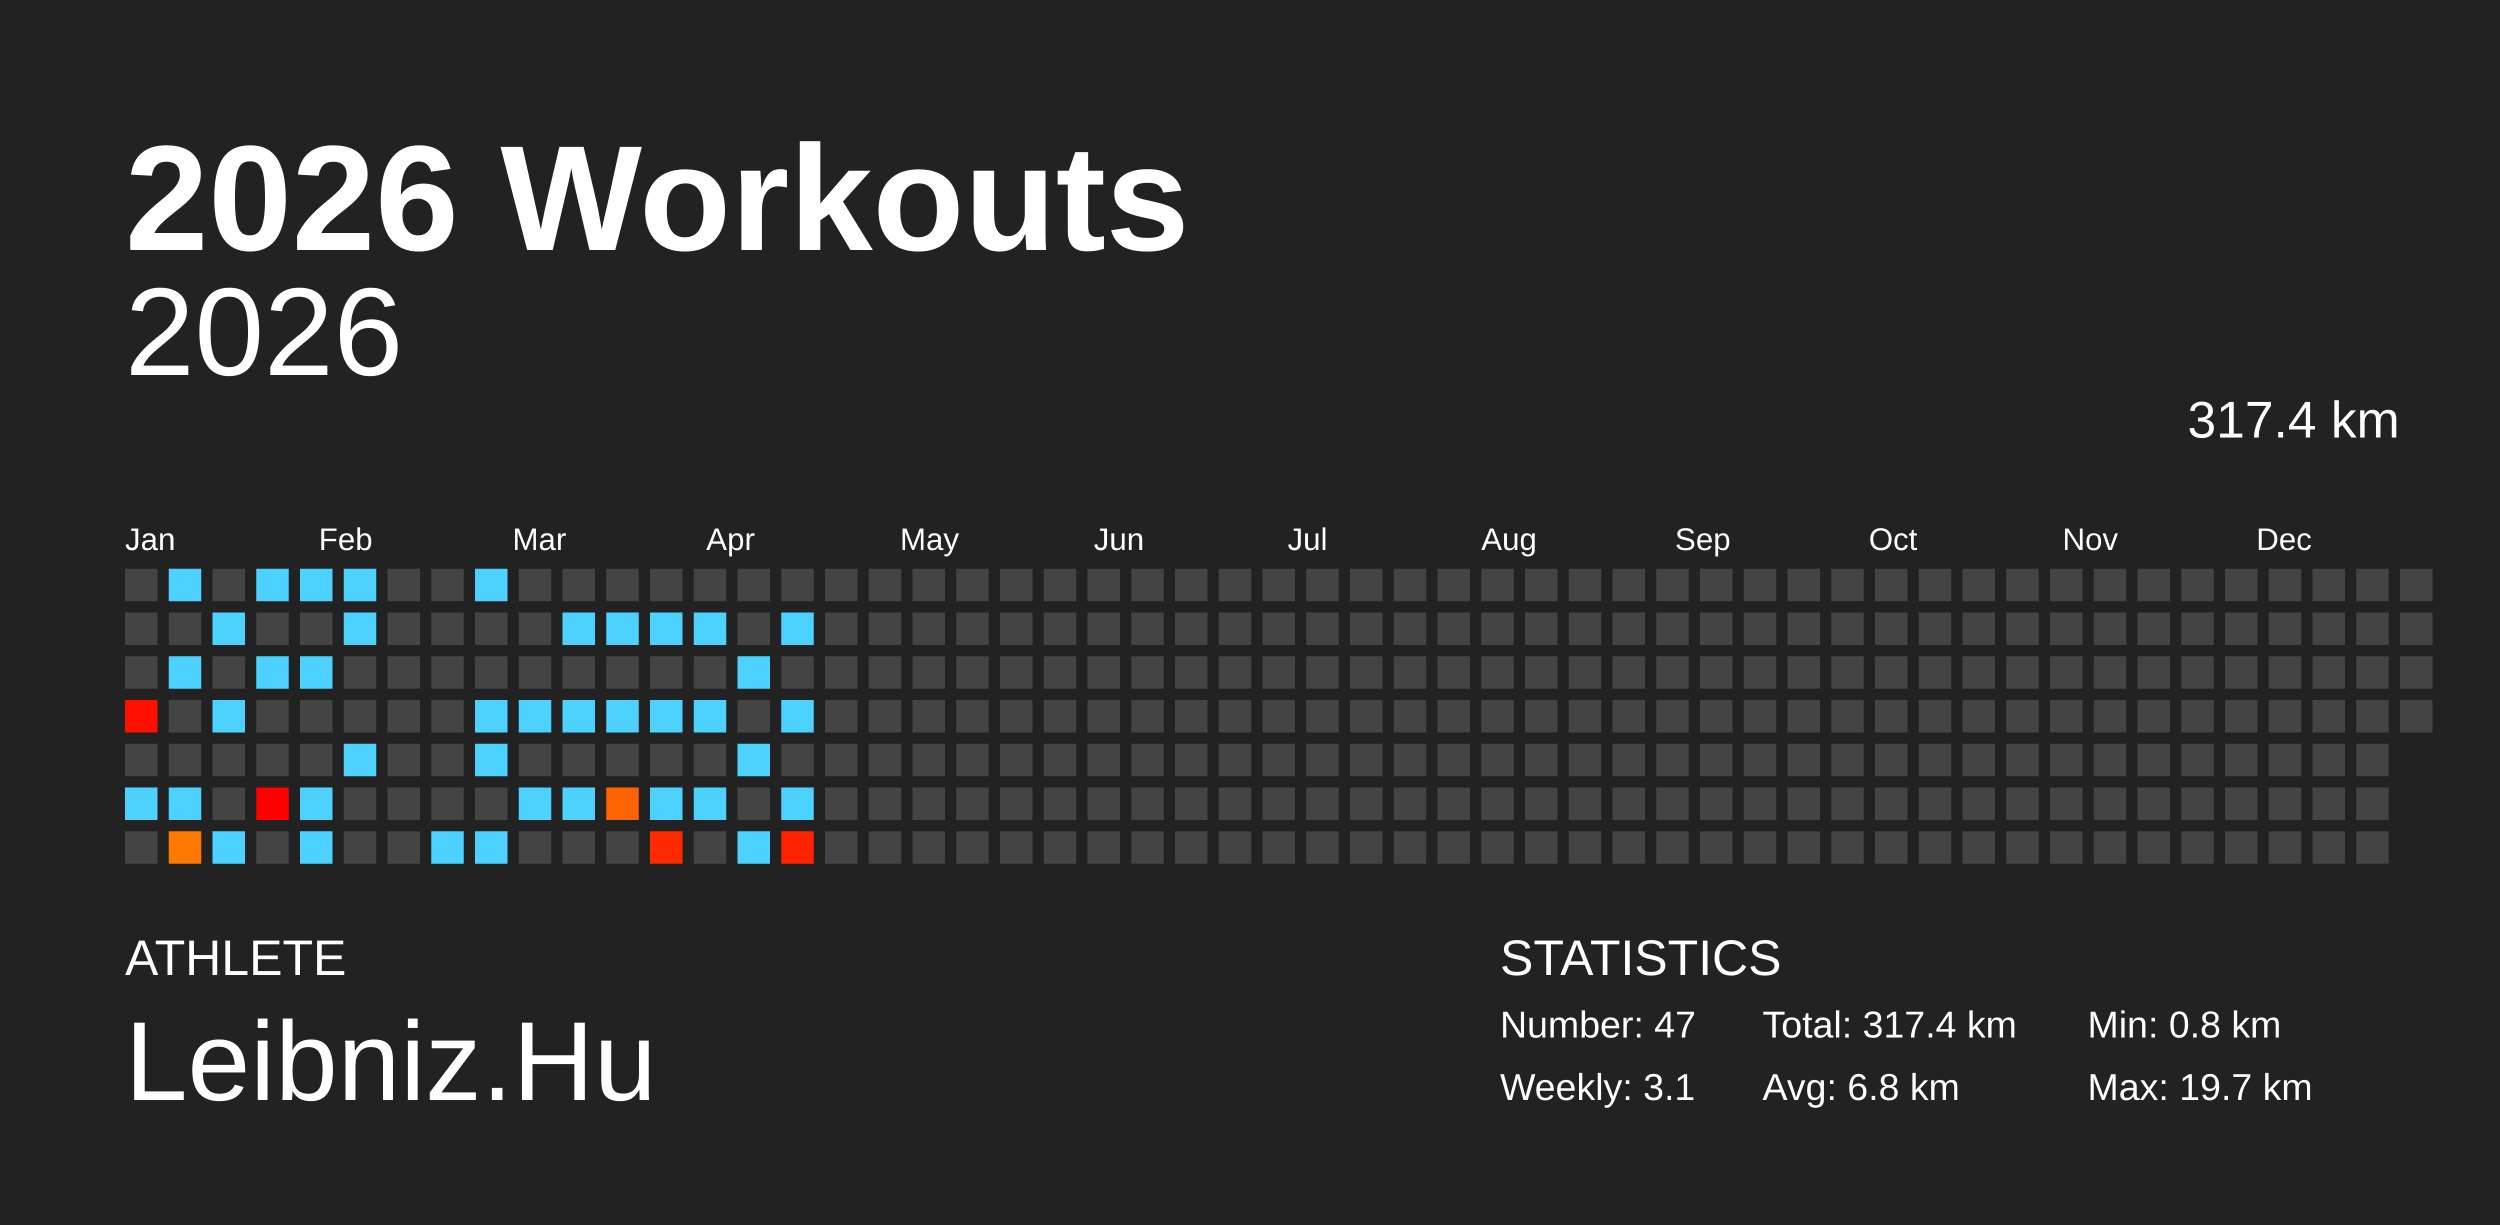
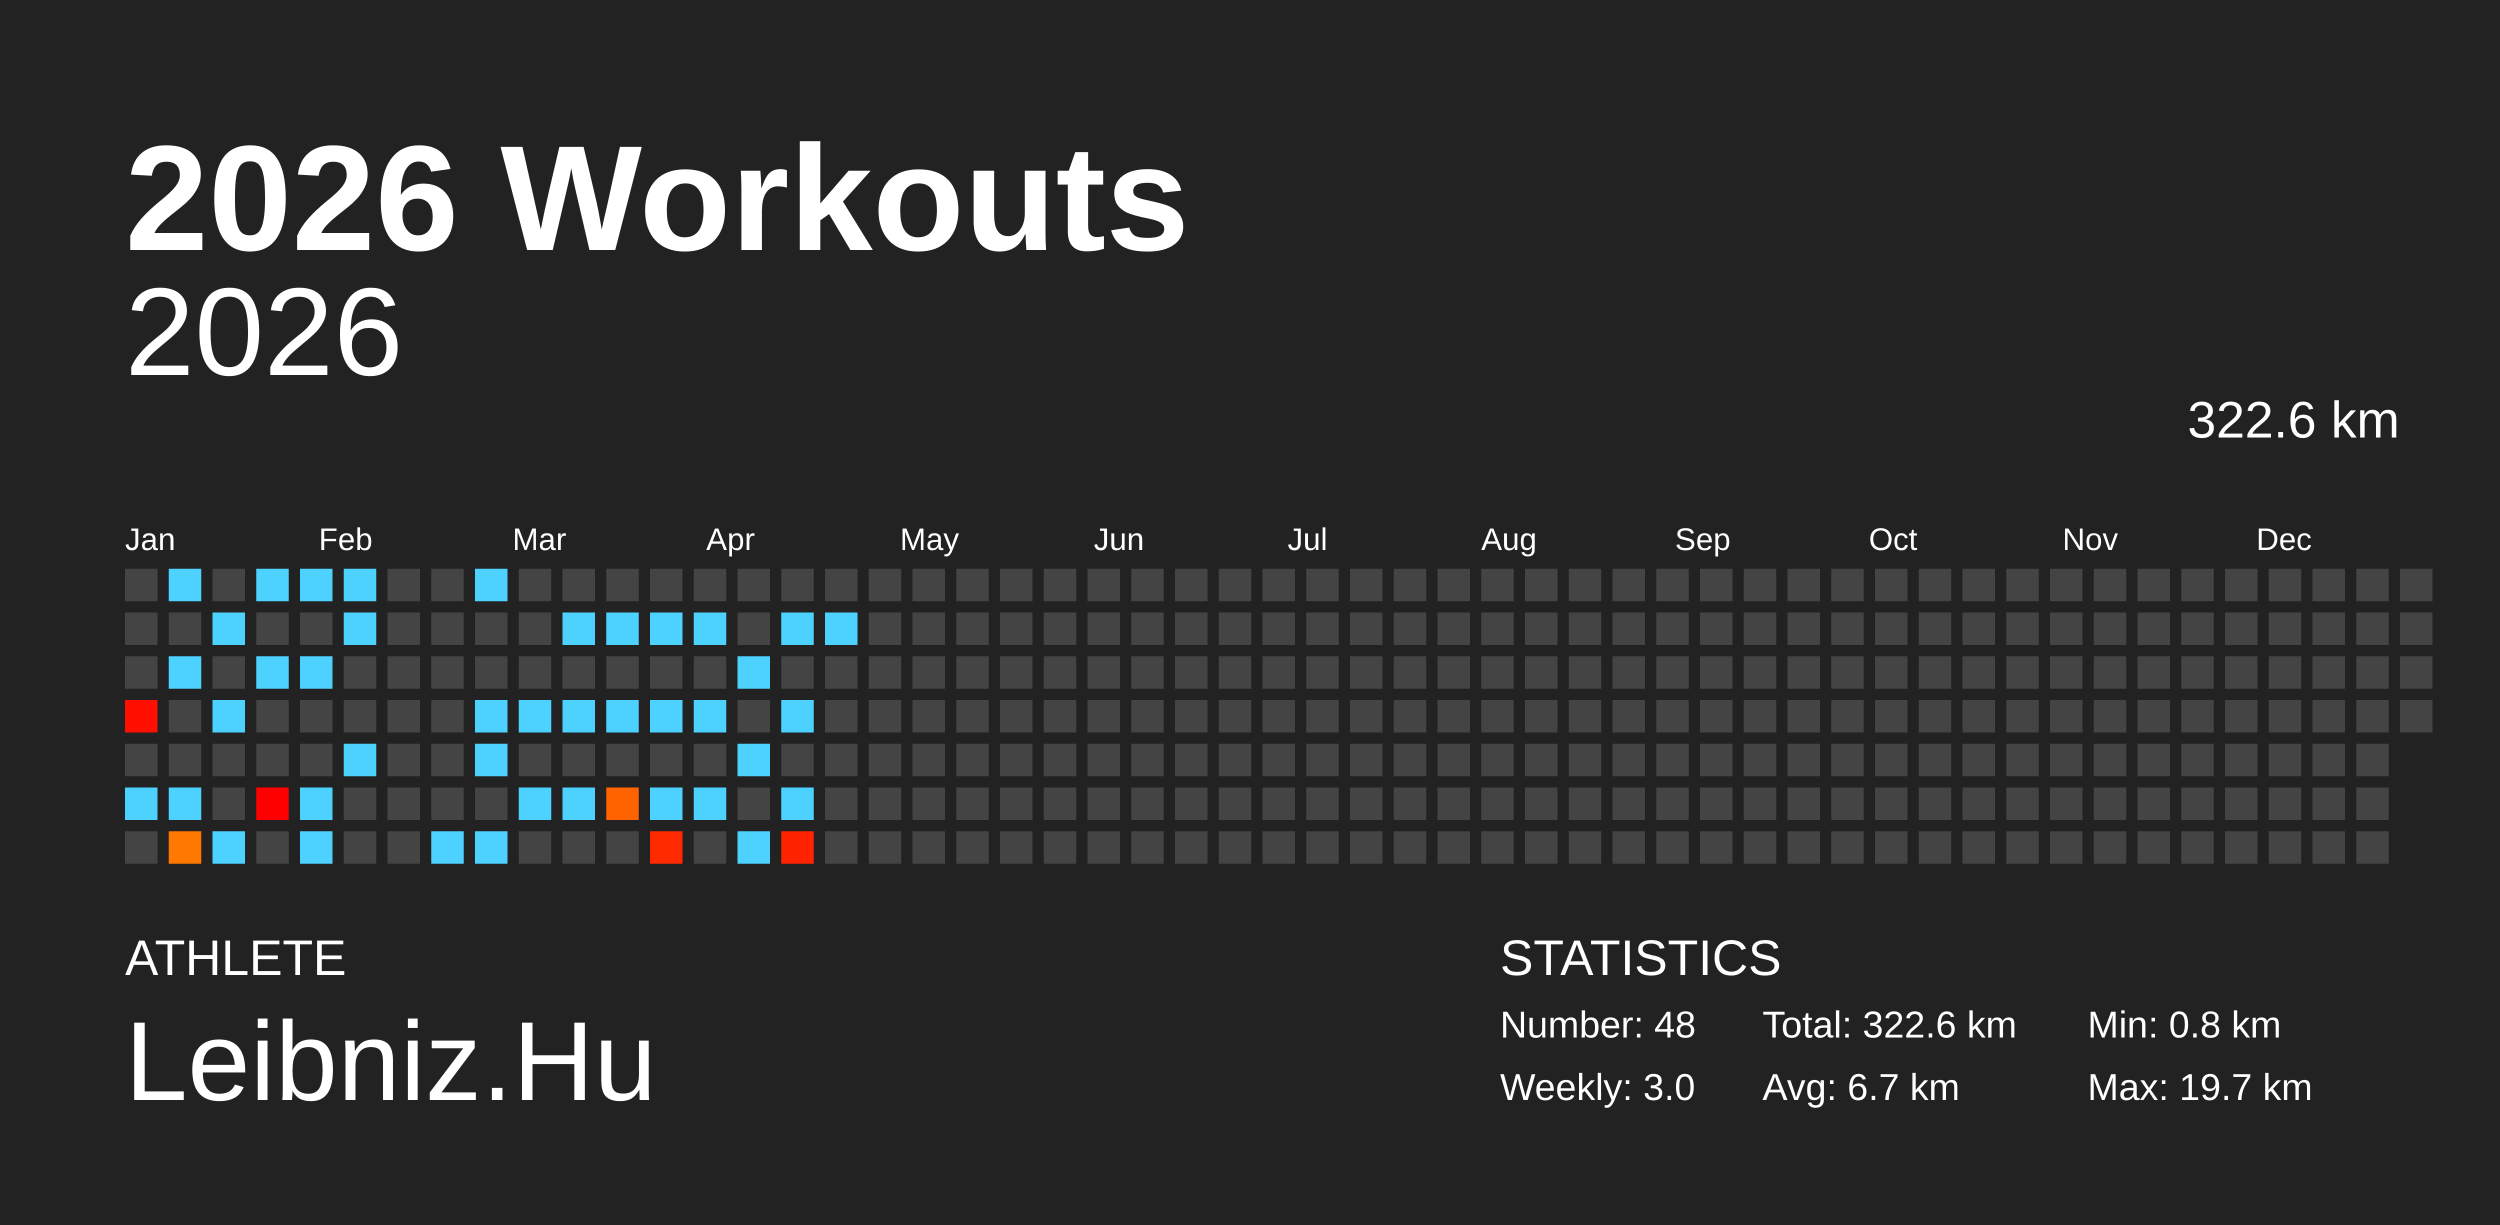
<svg xmlns="http://www.w3.org/2000/svg" baseProfile="full" height="98mm" version="1.1" viewBox="0,0,200,98" width="200mm">
  <defs />
  <rect fill="#222222" height="98" width="200" x="0" y="0" />
  <text fill="#FFFFFF" style="font-size:12px; font-family:Arial; font-weight:bold;" x="10" y="20">2026 Workouts</text>
  <text fill="#FFFFFF" style="font-size:4px; font-family:Arial" x="10" y="78">ATHLETE</text>
  <text fill="#FFFFFF" style="font-size:9px; font-family:Arial" x="10" y="88">Leibniz.Hu</text>
  <text fill="#FFFFFF" style="font-size:4px; font-family:Arial" x="120" y="78">STATISTICS</text>
-   <text fill="#FFFFFF" style="font-size:3px; font-family:Arial" x="120" y="83">Number: 47</text>
-   <text fill="#FFFFFF" style="font-size:3px; font-family:Arial" x="120" y="88">Weekly: 3.1</text>
-   <text fill="#FFFFFF" style="font-size:3px; font-family:Arial" x="141" y="83">Total: 317.4 km</text>
-   <text fill="#FFFFFF" style="font-size:3px; font-family:Arial" x="141" y="88">Avg: 6.8 km</text>
+   <text fill="#FFFFFF" style="font-size:3px; font-family:Arial" x="120" y="83">Number: 48</text>
+   <text fill="#FFFFFF" style="font-size:3px; font-family:Arial" x="120" y="88">Weekly: 3.0</text>
+   <text fill="#FFFFFF" style="font-size:3px; font-family:Arial" x="141" y="83">Total: 322.6 km</text>
+   <text fill="#FFFFFF" style="font-size:3px; font-family:Arial" x="141" y="88">Avg: 6.7 km</text>
  <text fill="#FFFFFF" style="font-size:3px; font-family:Arial" x="167" y="83">Min: 0.8 km</text>
  <text fill="#FFFFFF" style="font-size:3px; font-family:Arial" x="167" y="88">Max: 19.7 km</text>
  <text alignment-baseline="hanging" fill="#FFFFFF" style="font-size:10.0px; font-family:Arial;" x="10" y="30">2026</text>
-   <text alignment-baseline="hanging" fill="#FFFFFF" style="font-size:4.125px; font-family:Arial;" x="175" y="35">317.4 km</text>
+   <text alignment-baseline="hanging" fill="#FFFFFF" style="font-size:4.125px; font-family:Arial;" x="175" y="35">322.6 km</text>
  <text fill="#FFFFFF" style="font-size:2.5px; font-family:Arial" x="10.0" y="44">Jan</text>
  <text fill="#FFFFFF" style="font-size:2.5px; font-family:Arial" x="25.5" y="44">Feb</text>
  <text fill="#FFFFFF" style="font-size:2.5px; font-family:Arial" x="41.0" y="44">Mar</text>
  <text fill="#FFFFFF" style="font-size:2.5px; font-family:Arial" x="56.5" y="44">Apr</text>
  <text fill="#FFFFFF" style="font-size:2.5px; font-family:Arial" x="72.0" y="44">May</text>
  <text fill="#FFFFFF" style="font-size:2.5px; font-family:Arial" x="87.5" y="44">Jun</text>
  <text fill="#FFFFFF" style="font-size:2.5px; font-family:Arial" x="103.0" y="44">Jul</text>
  <text fill="#FFFFFF" style="font-size:2.5px; font-family:Arial" x="118.5" y="44">Aug</text>
  <text fill="#FFFFFF" style="font-size:2.5px; font-family:Arial" x="134.0" y="44">Sep</text>
  <text fill="#FFFFFF" style="font-size:2.5px; font-family:Arial" x="149.5" y="44">Oct</text>
  <text fill="#FFFFFF" style="font-size:2.5px; font-family:Arial" x="165.0" y="44">Nov</text>
  <text fill="#FFFFFF" style="font-size:2.5px; font-family:Arial" x="180.5" y="44">Dec</text>
  <rect fill="#444444" height="2.6" width="2.6" x="10.0" y="45.5" />
  <rect fill="#444444" height="2.6" width="2.6" x="10.0" y="49.0" />
  <rect fill="#444444" height="2.6" width="2.6" x="10.0" y="52.5" />
  <rect fill="#ff0f00" height="2.6" width="2.6" x="10.0" y="56.0" />
  <rect fill="#444444" height="2.6" width="2.6" x="10.0" y="59.5" />
  <rect fill="#4dd2ff" height="2.6" width="2.6" x="10.0" y="63.0" />
  <rect fill="#444444" height="2.6" width="2.6" x="10.0" y="66.5" />
  <rect fill="#4dd2ff" height="2.6" width="2.6" x="13.5" y="45.5" />
  <rect fill="#444444" height="2.6" width="2.6" x="13.5" y="49.0" />
  <rect fill="#4dd2ff" height="2.6" width="2.6" x="13.5" y="52.5" />
  <rect fill="#444444" height="2.6" width="2.6" x="13.5" y="56.0" />
  <rect fill="#444444" height="2.6" width="2.6" x="13.5" y="59.5" />
  <rect fill="#4dd2ff" height="2.6" width="2.6" x="13.5" y="63.0" />
  <rect fill="#ff7800" height="2.6" width="2.6" x="13.5" y="66.5" />
  <rect fill="#444444" height="2.6" width="2.6" x="17.0" y="45.5" />
  <rect fill="#4dd2ff" height="2.6" width="2.6" x="17.0" y="49.0" />
  <rect fill="#444444" height="2.6" width="2.6" x="17.0" y="52.5" />
  <rect fill="#4dd2ff" height="2.6" width="2.6" x="17.0" y="56.0" />
  <rect fill="#444444" height="2.6" width="2.6" x="17.0" y="59.5" />
  <rect fill="#444444" height="2.6" width="2.6" x="17.0" y="63.0" />
  <rect fill="#4dd2ff" height="2.6" width="2.6" x="17.0" y="66.5" />
  <rect fill="#4dd2ff" height="2.6" width="2.6" x="20.5" y="45.5" />
  <rect fill="#444444" height="2.6" width="2.6" x="20.5" y="49.0" />
  <rect fill="#4dd2ff" height="2.6" width="2.6" x="20.5" y="52.5" />
  <rect fill="#444444" height="2.6" width="2.6" x="20.5" y="56.0" />
  <rect fill="#444444" height="2.6" width="2.6" x="20.5" y="59.5" />
  <rect fill="#ff0000" height="2.6" width="2.6" x="20.5" y="63.0" />
  <rect fill="#444444" height="2.6" width="2.6" x="20.5" y="66.5" />
  <rect fill="#4dd2ff" height="2.6" width="2.6" x="24.0" y="45.5" />
  <rect fill="#444444" height="2.6" width="2.6" x="24.0" y="49.0" />
  <rect fill="#4dd2ff" height="2.6" width="2.6" x="24.0" y="52.5" />
  <rect fill="#444444" height="2.6" width="2.6" x="24.0" y="56.0" />
  <rect fill="#444444" height="2.6" width="2.6" x="24.0" y="59.5" />
  <rect fill="#4dd2ff" height="2.6" width="2.6" x="24.0" y="63.0" />
  <rect fill="#4dd2ff" height="2.6" width="2.6" x="24.0" y="66.5" />
  <rect fill="#4dd2ff" height="2.6" width="2.6" x="27.5" y="45.5" />
  <rect fill="#4dd2ff" height="2.6" width="2.6" x="27.5" y="49.0" />
  <rect fill="#444444" height="2.6" width="2.6" x="27.5" y="52.5" />
  <rect fill="#444444" height="2.6" width="2.6" x="27.5" y="56.0" />
  <rect fill="#4dd2ff" height="2.6" width="2.6" x="27.5" y="59.5" />
  <rect fill="#444444" height="2.6" width="2.6" x="27.5" y="63.0" />
  <rect fill="#444444" height="2.6" width="2.6" x="27.5" y="66.5" />
  <rect fill="#444444" height="2.6" width="2.6" x="31.0" y="45.5" />
  <rect fill="#444444" height="2.6" width="2.6" x="31.0" y="49.0" />
  <rect fill="#444444" height="2.6" width="2.6" x="31.0" y="52.5" />
  <rect fill="#444444" height="2.6" width="2.6" x="31.0" y="56.0" />
  <rect fill="#444444" height="2.6" width="2.6" x="31.0" y="59.5" />
  <rect fill="#444444" height="2.6" width="2.6" x="31.0" y="63.0" />
  <rect fill="#444444" height="2.6" width="2.6" x="31.0" y="66.5" />
  <rect fill="#444444" height="2.6" width="2.6" x="34.5" y="45.5" />
  <rect fill="#444444" height="2.6" width="2.6" x="34.5" y="49.0" />
  <rect fill="#444444" height="2.6" width="2.6" x="34.5" y="52.5" />
  <rect fill="#444444" height="2.6" width="2.6" x="34.5" y="56.0" />
  <rect fill="#444444" height="2.6" width="2.6" x="34.5" y="59.5" />
  <rect fill="#444444" height="2.6" width="2.6" x="34.5" y="63.0" />
  <rect fill="#4dd2ff" height="2.6" width="2.6" x="34.5" y="66.5" />
  <rect fill="#4dd2ff" height="2.6" width="2.6" x="38.0" y="45.5" />
  <rect fill="#444444" height="2.6" width="2.6" x="38.0" y="49.0" />
  <rect fill="#444444" height="2.6" width="2.6" x="38.0" y="52.5" />
  <rect fill="#4dd2ff" height="2.6" width="2.6" x="38.0" y="56.0" />
  <rect fill="#4dd2ff" height="2.6" width="2.6" x="38.0" y="59.5" />
  <rect fill="#444444" height="2.6" width="2.6" x="38.0" y="63.0" />
  <rect fill="#4dd2ff" height="2.6" width="2.6" x="38.0" y="66.5" />
  <rect fill="#444444" height="2.6" width="2.6" x="41.5" y="45.5" />
  <rect fill="#444444" height="2.6" width="2.6" x="41.5" y="49.0" />
  <rect fill="#444444" height="2.6" width="2.6" x="41.5" y="52.5" />
  <rect fill="#4dd2ff" height="2.6" width="2.6" x="41.5" y="56.0" />
  <rect fill="#444444" height="2.6" width="2.6" x="41.5" y="59.5" />
  <rect fill="#4dd2ff" height="2.6" width="2.6" x="41.5" y="63.0" />
  <rect fill="#444444" height="2.6" width="2.6" x="41.5" y="66.5" />
  <rect fill="#444444" height="2.6" width="2.6" x="45.0" y="45.5" />
  <rect fill="#4dd2ff" height="2.6" width="2.6" x="45.0" y="49.0" />
  <rect fill="#444444" height="2.6" width="2.6" x="45.0" y="52.5" />
  <rect fill="#4dd2ff" height="2.6" width="2.6" x="45.0" y="56.0" />
  <rect fill="#444444" height="2.6" width="2.6" x="45.0" y="59.5" />
  <rect fill="#4dd2ff" height="2.6" width="2.6" x="45.0" y="63.0" />
  <rect fill="#444444" height="2.6" width="2.6" x="45.0" y="66.5" />
  <rect fill="#444444" height="2.6" width="2.6" x="48.5" y="45.5" />
  <rect fill="#4dd2ff" height="2.6" width="2.6" x="48.5" y="49.0" />
  <rect fill="#444444" height="2.6" width="2.6" x="48.5" y="52.5" />
  <rect fill="#4dd2ff" height="2.6" width="2.6" x="48.5" y="56.0" />
  <rect fill="#444444" height="2.6" width="2.6" x="48.5" y="59.5" />
  <rect fill="#ff6300" height="2.6" width="2.6" x="48.5" y="63.0" />
  <rect fill="#444444" height="2.6" width="2.6" x="48.5" y="66.5" />
  <rect fill="#444444" height="2.6" width="2.6" x="52.0" y="45.5" />
  <rect fill="#4dd2ff" height="2.6" width="2.6" x="52.0" y="49.0" />
  <rect fill="#444444" height="2.6" width="2.6" x="52.0" y="52.5" />
  <rect fill="#4dd2ff" height="2.6" width="2.6" x="52.0" y="56.0" />
  <rect fill="#444444" height="2.6" width="2.6" x="52.0" y="59.5" />
  <rect fill="#4dd2ff" height="2.6" width="2.6" x="52.0" y="63.0" />
  <rect fill="#ff2a00" height="2.6" width="2.6" x="52.0" y="66.5" />
  <rect fill="#444444" height="2.6" width="2.6" x="55.5" y="45.5" />
  <rect fill="#4dd2ff" height="2.6" width="2.6" x="55.5" y="49.0" />
  <rect fill="#444444" height="2.6" width="2.6" x="55.5" y="52.5" />
  <rect fill="#4dd2ff" height="2.6" width="2.6" x="55.5" y="56.0" />
  <rect fill="#444444" height="2.6" width="2.6" x="55.5" y="59.5" />
  <rect fill="#4dd2ff" height="2.6" width="2.6" x="55.5" y="63.0" />
  <rect fill="#444444" height="2.6" width="2.6" x="55.5" y="66.5" />
  <rect fill="#444444" height="2.6" width="2.6" x="59.0" y="45.5" />
  <rect fill="#444444" height="2.6" width="2.6" x="59.0" y="49.0" />
  <rect fill="#4dd2ff" height="2.6" width="2.6" x="59.0" y="52.5" />
  <rect fill="#444444" height="2.6" width="2.6" x="59.0" y="56.0" />
  <rect fill="#4dd2ff" height="2.6" width="2.6" x="59.0" y="59.5" />
  <rect fill="#444444" height="2.6" width="2.6" x="59.0" y="63.0" />
  <rect fill="#4dd2ff" height="2.6" width="2.6" x="59.0" y="66.5" />
  <rect fill="#444444" height="2.6" width="2.6" x="62.5" y="45.5" />
  <rect fill="#4dd2ff" height="2.6" width="2.6" x="62.5" y="49.0" />
  <rect fill="#444444" height="2.6" width="2.6" x="62.5" y="52.5" />
  <rect fill="#4dd2ff" height="2.6" width="2.6" x="62.5" y="56.0" />
  <rect fill="#444444" height="2.6" width="2.6" x="62.5" y="59.5" />
  <rect fill="#4dd2ff" height="2.6" width="2.6" x="62.5" y="63.0" />
  <rect fill="#ff2300" height="2.6" width="2.6" x="62.5" y="66.5" />
  <rect fill="#444444" height="2.6" width="2.6" x="66.0" y="45.5" />
-   <rect fill="#444444" height="2.6" width="2.6" x="66.0" y="49.0" />
+   <rect fill="#4dd2ff" height="2.6" width="2.6" x="66.0" y="49.0" />
  <rect fill="#444444" height="2.6" width="2.6" x="66.0" y="52.5" />
  <rect fill="#444444" height="2.6" width="2.6" x="66.0" y="56.0" />
  <rect fill="#444444" height="2.6" width="2.6" x="66.0" y="59.5" />
  <rect fill="#444444" height="2.6" width="2.6" x="66.0" y="63.0" />
  <rect fill="#444444" height="2.6" width="2.6" x="66.0" y="66.5" />
  <rect fill="#444444" height="2.6" width="2.6" x="69.5" y="45.5" />
  <rect fill="#444444" height="2.6" width="2.6" x="69.5" y="49.0" />
  <rect fill="#444444" height="2.6" width="2.6" x="69.5" y="52.5" />
  <rect fill="#444444" height="2.6" width="2.6" x="69.5" y="56.0" />
  <rect fill="#444444" height="2.6" width="2.6" x="69.5" y="59.5" />
  <rect fill="#444444" height="2.6" width="2.6" x="69.5" y="63.0" />
  <rect fill="#444444" height="2.6" width="2.6" x="69.5" y="66.5" />
  <rect fill="#444444" height="2.6" width="2.6" x="73.0" y="45.5" />
  <rect fill="#444444" height="2.6" width="2.6" x="73.0" y="49.0" />
  <rect fill="#444444" height="2.6" width="2.6" x="73.0" y="52.5" />
  <rect fill="#444444" height="2.6" width="2.6" x="73.0" y="56.0" />
  <rect fill="#444444" height="2.6" width="2.6" x="73.0" y="59.5" />
  <rect fill="#444444" height="2.6" width="2.6" x="73.0" y="63.0" />
  <rect fill="#444444" height="2.6" width="2.6" x="73.0" y="66.5" />
  <rect fill="#444444" height="2.6" width="2.6" x="76.5" y="45.5" />
  <rect fill="#444444" height="2.6" width="2.6" x="76.5" y="49.0" />
  <rect fill="#444444" height="2.6" width="2.6" x="76.5" y="52.5" />
  <rect fill="#444444" height="2.6" width="2.6" x="76.5" y="56.0" />
  <rect fill="#444444" height="2.6" width="2.6" x="76.5" y="59.5" />
  <rect fill="#444444" height="2.6" width="2.6" x="76.5" y="63.0" />
  <rect fill="#444444" height="2.6" width="2.6" x="76.5" y="66.5" />
  <rect fill="#444444" height="2.6" width="2.6" x="80.0" y="45.5" />
  <rect fill="#444444" height="2.6" width="2.6" x="80.0" y="49.0" />
  <rect fill="#444444" height="2.6" width="2.6" x="80.0" y="52.5" />
  <rect fill="#444444" height="2.6" width="2.6" x="80.0" y="56.0" />
  <rect fill="#444444" height="2.6" width="2.6" x="80.0" y="59.5" />
  <rect fill="#444444" height="2.6" width="2.6" x="80.0" y="63.0" />
  <rect fill="#444444" height="2.6" width="2.6" x="80.0" y="66.5" />
  <rect fill="#444444" height="2.6" width="2.6" x="83.5" y="45.5" />
  <rect fill="#444444" height="2.6" width="2.6" x="83.5" y="49.0" />
  <rect fill="#444444" height="2.6" width="2.6" x="83.5" y="52.5" />
  <rect fill="#444444" height="2.6" width="2.6" x="83.5" y="56.0" />
  <rect fill="#444444" height="2.6" width="2.6" x="83.5" y="59.5" />
  <rect fill="#444444" height="2.6" width="2.6" x="83.5" y="63.0" />
  <rect fill="#444444" height="2.6" width="2.6" x="83.5" y="66.5" />
  <rect fill="#444444" height="2.6" width="2.6" x="87.0" y="45.5" />
  <rect fill="#444444" height="2.6" width="2.6" x="87.0" y="49.0" />
  <rect fill="#444444" height="2.6" width="2.6" x="87.0" y="52.5" />
  <rect fill="#444444" height="2.6" width="2.6" x="87.0" y="56.0" />
  <rect fill="#444444" height="2.6" width="2.6" x="87.0" y="59.5" />
  <rect fill="#444444" height="2.6" width="2.6" x="87.0" y="63.0" />
  <rect fill="#444444" height="2.6" width="2.6" x="87.0" y="66.5" />
  <rect fill="#444444" height="2.6" width="2.6" x="90.5" y="45.5" />
  <rect fill="#444444" height="2.6" width="2.6" x="90.5" y="49.0" />
  <rect fill="#444444" height="2.6" width="2.6" x="90.5" y="52.5" />
  <rect fill="#444444" height="2.6" width="2.6" x="90.5" y="56.0" />
  <rect fill="#444444" height="2.6" width="2.6" x="90.5" y="59.5" />
  <rect fill="#444444" height="2.6" width="2.6" x="90.5" y="63.0" />
  <rect fill="#444444" height="2.6" width="2.6" x="90.5" y="66.5" />
  <rect fill="#444444" height="2.6" width="2.6" x="94.0" y="45.5" />
  <rect fill="#444444" height="2.6" width="2.6" x="94.0" y="49.0" />
  <rect fill="#444444" height="2.6" width="2.6" x="94.0" y="52.5" />
  <rect fill="#444444" height="2.6" width="2.6" x="94.0" y="56.0" />
  <rect fill="#444444" height="2.6" width="2.6" x="94.0" y="59.5" />
  <rect fill="#444444" height="2.6" width="2.6" x="94.0" y="63.0" />
  <rect fill="#444444" height="2.6" width="2.6" x="94.0" y="66.5" />
  <rect fill="#444444" height="2.6" width="2.6" x="97.5" y="45.5" />
  <rect fill="#444444" height="2.6" width="2.6" x="97.5" y="49.0" />
  <rect fill="#444444" height="2.6" width="2.6" x="97.5" y="52.5" />
  <rect fill="#444444" height="2.6" width="2.6" x="97.5" y="56.0" />
  <rect fill="#444444" height="2.6" width="2.6" x="97.5" y="59.5" />
  <rect fill="#444444" height="2.6" width="2.6" x="97.5" y="63.0" />
  <rect fill="#444444" height="2.6" width="2.6" x="97.5" y="66.5" />
  <rect fill="#444444" height="2.6" width="2.6" x="101.0" y="45.5" />
  <rect fill="#444444" height="2.6" width="2.6" x="101.0" y="49.0" />
  <rect fill="#444444" height="2.6" width="2.6" x="101.0" y="52.5" />
  <rect fill="#444444" height="2.6" width="2.6" x="101.0" y="56.0" />
  <rect fill="#444444" height="2.6" width="2.6" x="101.0" y="59.5" />
  <rect fill="#444444" height="2.6" width="2.6" x="101.0" y="63.0" />
  <rect fill="#444444" height="2.6" width="2.6" x="101.0" y="66.5" />
  <rect fill="#444444" height="2.6" width="2.6" x="104.5" y="45.5" />
  <rect fill="#444444" height="2.6" width="2.6" x="104.5" y="49.0" />
  <rect fill="#444444" height="2.6" width="2.6" x="104.5" y="52.5" />
  <rect fill="#444444" height="2.6" width="2.6" x="104.5" y="56.0" />
  <rect fill="#444444" height="2.6" width="2.6" x="104.5" y="59.5" />
  <rect fill="#444444" height="2.6" width="2.6" x="104.5" y="63.0" />
  <rect fill="#444444" height="2.6" width="2.6" x="104.5" y="66.5" />
  <rect fill="#444444" height="2.6" width="2.6" x="108.0" y="45.5" />
  <rect fill="#444444" height="2.6" width="2.6" x="108.0" y="49.0" />
  <rect fill="#444444" height="2.6" width="2.6" x="108.0" y="52.5" />
  <rect fill="#444444" height="2.6" width="2.6" x="108.0" y="56.0" />
  <rect fill="#444444" height="2.6" width="2.6" x="108.0" y="59.5" />
  <rect fill="#444444" height="2.6" width="2.6" x="108.0" y="63.0" />
  <rect fill="#444444" height="2.6" width="2.6" x="108.0" y="66.5" />
  <rect fill="#444444" height="2.6" width="2.6" x="111.5" y="45.5" />
  <rect fill="#444444" height="2.6" width="2.6" x="111.5" y="49.0" />
  <rect fill="#444444" height="2.6" width="2.6" x="111.5" y="52.5" />
  <rect fill="#444444" height="2.6" width="2.6" x="111.5" y="56.0" />
  <rect fill="#444444" height="2.6" width="2.6" x="111.5" y="59.5" />
  <rect fill="#444444" height="2.6" width="2.6" x="111.5" y="63.0" />
  <rect fill="#444444" height="2.6" width="2.6" x="111.5" y="66.5" />
  <rect fill="#444444" height="2.6" width="2.6" x="115.0" y="45.5" />
  <rect fill="#444444" height="2.6" width="2.6" x="115.0" y="49.0" />
  <rect fill="#444444" height="2.6" width="2.6" x="115.0" y="52.5" />
  <rect fill="#444444" height="2.6" width="2.6" x="115.0" y="56.0" />
  <rect fill="#444444" height="2.6" width="2.6" x="115.0" y="59.5" />
  <rect fill="#444444" height="2.6" width="2.6" x="115.0" y="63.0" />
  <rect fill="#444444" height="2.6" width="2.6" x="115.0" y="66.5" />
  <rect fill="#444444" height="2.6" width="2.6" x="118.5" y="45.5" />
  <rect fill="#444444" height="2.6" width="2.6" x="118.5" y="49.0" />
  <rect fill="#444444" height="2.6" width="2.6" x="118.5" y="52.5" />
  <rect fill="#444444" height="2.6" width="2.6" x="118.5" y="56.0" />
  <rect fill="#444444" height="2.6" width="2.6" x="118.5" y="59.5" />
  <rect fill="#444444" height="2.6" width="2.6" x="118.5" y="63.0" />
  <rect fill="#444444" height="2.6" width="2.6" x="118.5" y="66.5" />
  <rect fill="#444444" height="2.6" width="2.6" x="122.0" y="45.5" />
  <rect fill="#444444" height="2.6" width="2.6" x="122.0" y="49.0" />
  <rect fill="#444444" height="2.6" width="2.6" x="122.0" y="52.5" />
  <rect fill="#444444" height="2.6" width="2.6" x="122.0" y="56.0" />
  <rect fill="#444444" height="2.6" width="2.6" x="122.0" y="59.5" />
  <rect fill="#444444" height="2.6" width="2.6" x="122.0" y="63.0" />
  <rect fill="#444444" height="2.6" width="2.6" x="122.0" y="66.5" />
  <rect fill="#444444" height="2.6" width="2.6" x="125.5" y="45.5" />
  <rect fill="#444444" height="2.6" width="2.6" x="125.5" y="49.0" />
  <rect fill="#444444" height="2.6" width="2.6" x="125.5" y="52.5" />
  <rect fill="#444444" height="2.6" width="2.6" x="125.5" y="56.0" />
  <rect fill="#444444" height="2.6" width="2.6" x="125.5" y="59.5" />
  <rect fill="#444444" height="2.6" width="2.6" x="125.5" y="63.0" />
  <rect fill="#444444" height="2.6" width="2.6" x="125.5" y="66.5" />
  <rect fill="#444444" height="2.6" width="2.6" x="129.0" y="45.5" />
  <rect fill="#444444" height="2.6" width="2.6" x="129.0" y="49.0" />
  <rect fill="#444444" height="2.6" width="2.6" x="129.0" y="52.5" />
  <rect fill="#444444" height="2.6" width="2.6" x="129.0" y="56.0" />
  <rect fill="#444444" height="2.6" width="2.6" x="129.0" y="59.5" />
  <rect fill="#444444" height="2.6" width="2.6" x="129.0" y="63.0" />
  <rect fill="#444444" height="2.6" width="2.6" x="129.0" y="66.5" />
  <rect fill="#444444" height="2.6" width="2.6" x="132.5" y="45.5" />
  <rect fill="#444444" height="2.6" width="2.6" x="132.5" y="49.0" />
  <rect fill="#444444" height="2.6" width="2.6" x="132.5" y="52.5" />
  <rect fill="#444444" height="2.6" width="2.6" x="132.5" y="56.0" />
  <rect fill="#444444" height="2.6" width="2.6" x="132.5" y="59.5" />
  <rect fill="#444444" height="2.6" width="2.6" x="132.5" y="63.0" />
  <rect fill="#444444" height="2.6" width="2.6" x="132.5" y="66.5" />
  <rect fill="#444444" height="2.6" width="2.6" x="136.0" y="45.5" />
  <rect fill="#444444" height="2.6" width="2.6" x="136.0" y="49.0" />
  <rect fill="#444444" height="2.6" width="2.6" x="136.0" y="52.5" />
  <rect fill="#444444" height="2.6" width="2.6" x="136.0" y="56.0" />
  <rect fill="#444444" height="2.6" width="2.6" x="136.0" y="59.5" />
  <rect fill="#444444" height="2.6" width="2.6" x="136.0" y="63.0" />
  <rect fill="#444444" height="2.6" width="2.6" x="136.0" y="66.5" />
  <rect fill="#444444" height="2.6" width="2.6" x="139.5" y="45.5" />
  <rect fill="#444444" height="2.6" width="2.6" x="139.5" y="49.0" />
  <rect fill="#444444" height="2.6" width="2.6" x="139.5" y="52.5" />
  <rect fill="#444444" height="2.6" width="2.6" x="139.5" y="56.0" />
  <rect fill="#444444" height="2.6" width="2.6" x="139.5" y="59.5" />
  <rect fill="#444444" height="2.6" width="2.6" x="139.5" y="63.0" />
  <rect fill="#444444" height="2.6" width="2.6" x="139.5" y="66.5" />
  <rect fill="#444444" height="2.6" width="2.6" x="143.0" y="45.5" />
  <rect fill="#444444" height="2.6" width="2.6" x="143.0" y="49.0" />
  <rect fill="#444444" height="2.6" width="2.6" x="143.0" y="52.5" />
  <rect fill="#444444" height="2.6" width="2.6" x="143.0" y="56.0" />
  <rect fill="#444444" height="2.6" width="2.6" x="143.0" y="59.5" />
  <rect fill="#444444" height="2.6" width="2.6" x="143.0" y="63.0" />
  <rect fill="#444444" height="2.6" width="2.6" x="143.0" y="66.5" />
  <rect fill="#444444" height="2.6" width="2.6" x="146.5" y="45.5" />
  <rect fill="#444444" height="2.6" width="2.6" x="146.5" y="49.0" />
  <rect fill="#444444" height="2.6" width="2.6" x="146.5" y="52.5" />
  <rect fill="#444444" height="2.6" width="2.6" x="146.5" y="56.0" />
  <rect fill="#444444" height="2.6" width="2.6" x="146.5" y="59.5" />
  <rect fill="#444444" height="2.6" width="2.6" x="146.5" y="63.0" />
  <rect fill="#444444" height="2.6" width="2.6" x="146.5" y="66.5" />
  <rect fill="#444444" height="2.6" width="2.6" x="150.0" y="45.5" />
  <rect fill="#444444" height="2.6" width="2.6" x="150.0" y="49.0" />
  <rect fill="#444444" height="2.6" width="2.6" x="150.0" y="52.5" />
  <rect fill="#444444" height="2.6" width="2.6" x="150.0" y="56.0" />
  <rect fill="#444444" height="2.6" width="2.6" x="150.0" y="59.5" />
  <rect fill="#444444" height="2.6" width="2.6" x="150.0" y="63.0" />
  <rect fill="#444444" height="2.6" width="2.6" x="150.0" y="66.5" />
  <rect fill="#444444" height="2.6" width="2.6" x="153.5" y="45.5" />
  <rect fill="#444444" height="2.6" width="2.6" x="153.5" y="49.0" />
  <rect fill="#444444" height="2.6" width="2.6" x="153.5" y="52.5" />
  <rect fill="#444444" height="2.6" width="2.6" x="153.5" y="56.0" />
  <rect fill="#444444" height="2.6" width="2.6" x="153.5" y="59.5" />
  <rect fill="#444444" height="2.6" width="2.6" x="153.5" y="63.0" />
  <rect fill="#444444" height="2.6" width="2.6" x="153.5" y="66.5" />
  <rect fill="#444444" height="2.6" width="2.6" x="157.0" y="45.5" />
  <rect fill="#444444" height="2.6" width="2.6" x="157.0" y="49.0" />
  <rect fill="#444444" height="2.6" width="2.6" x="157.0" y="52.5" />
  <rect fill="#444444" height="2.6" width="2.6" x="157.0" y="56.0" />
  <rect fill="#444444" height="2.6" width="2.6" x="157.0" y="59.5" />
  <rect fill="#444444" height="2.6" width="2.6" x="157.0" y="63.0" />
  <rect fill="#444444" height="2.6" width="2.6" x="157.0" y="66.5" />
  <rect fill="#444444" height="2.6" width="2.6" x="160.5" y="45.5" />
  <rect fill="#444444" height="2.6" width="2.6" x="160.5" y="49.0" />
  <rect fill="#444444" height="2.6" width="2.6" x="160.5" y="52.5" />
  <rect fill="#444444" height="2.6" width="2.6" x="160.5" y="56.0" />
  <rect fill="#444444" height="2.6" width="2.6" x="160.5" y="59.5" />
  <rect fill="#444444" height="2.6" width="2.6" x="160.5" y="63.0" />
  <rect fill="#444444" height="2.6" width="2.6" x="160.5" y="66.5" />
  <rect fill="#444444" height="2.6" width="2.6" x="164.0" y="45.5" />
  <rect fill="#444444" height="2.6" width="2.6" x="164.0" y="49.0" />
  <rect fill="#444444" height="2.6" width="2.6" x="164.0" y="52.5" />
  <rect fill="#444444" height="2.6" width="2.6" x="164.0" y="56.0" />
  <rect fill="#444444" height="2.6" width="2.6" x="164.0" y="59.5" />
  <rect fill="#444444" height="2.6" width="2.6" x="164.0" y="63.0" />
  <rect fill="#444444" height="2.6" width="2.6" x="164.0" y="66.5" />
  <rect fill="#444444" height="2.6" width="2.6" x="167.5" y="45.5" />
  <rect fill="#444444" height="2.6" width="2.6" x="167.5" y="49.0" />
  <rect fill="#444444" height="2.6" width="2.6" x="167.5" y="52.5" />
  <rect fill="#444444" height="2.6" width="2.6" x="167.5" y="56.0" />
  <rect fill="#444444" height="2.6" width="2.6" x="167.5" y="59.5" />
  <rect fill="#444444" height="2.6" width="2.6" x="167.5" y="63.0" />
  <rect fill="#444444" height="2.6" width="2.6" x="167.5" y="66.5" />
  <rect fill="#444444" height="2.6" width="2.6" x="171.0" y="45.5" />
  <rect fill="#444444" height="2.6" width="2.6" x="171.0" y="49.0" />
  <rect fill="#444444" height="2.6" width="2.6" x="171.0" y="52.5" />
  <rect fill="#444444" height="2.6" width="2.6" x="171.0" y="56.0" />
  <rect fill="#444444" height="2.6" width="2.6" x="171.0" y="59.5" />
  <rect fill="#444444" height="2.6" width="2.6" x="171.0" y="63.0" />
  <rect fill="#444444" height="2.6" width="2.6" x="171.0" y="66.5" />
  <rect fill="#444444" height="2.6" width="2.6" x="174.5" y="45.5" />
  <rect fill="#444444" height="2.6" width="2.6" x="174.5" y="49.0" />
  <rect fill="#444444" height="2.6" width="2.6" x="174.5" y="52.5" />
  <rect fill="#444444" height="2.6" width="2.6" x="174.5" y="56.0" />
  <rect fill="#444444" height="2.6" width="2.6" x="174.5" y="59.5" />
  <rect fill="#444444" height="2.6" width="2.6" x="174.5" y="63.0" />
  <rect fill="#444444" height="2.6" width="2.6" x="174.5" y="66.5" />
  <rect fill="#444444" height="2.6" width="2.6" x="178.0" y="45.5" />
  <rect fill="#444444" height="2.6" width="2.6" x="178.0" y="49.0" />
  <rect fill="#444444" height="2.6" width="2.6" x="178.0" y="52.5" />
  <rect fill="#444444" height="2.6" width="2.6" x="178.0" y="56.0" />
  <rect fill="#444444" height="2.6" width="2.6" x="178.0" y="59.5" />
  <rect fill="#444444" height="2.6" width="2.6" x="178.0" y="63.0" />
  <rect fill="#444444" height="2.6" width="2.6" x="178.0" y="66.5" />
  <rect fill="#444444" height="2.6" width="2.6" x="181.5" y="45.5" />
  <rect fill="#444444" height="2.6" width="2.6" x="181.5" y="49.0" />
  <rect fill="#444444" height="2.6" width="2.6" x="181.5" y="52.5" />
  <rect fill="#444444" height="2.6" width="2.6" x="181.5" y="56.0" />
  <rect fill="#444444" height="2.6" width="2.6" x="181.5" y="59.5" />
  <rect fill="#444444" height="2.6" width="2.6" x="181.5" y="63.0" />
  <rect fill="#444444" height="2.6" width="2.6" x="181.5" y="66.5" />
  <rect fill="#444444" height="2.6" width="2.6" x="185.0" y="45.5" />
  <rect fill="#444444" height="2.6" width="2.6" x="185.0" y="49.0" />
  <rect fill="#444444" height="2.6" width="2.6" x="185.0" y="52.5" />
  <rect fill="#444444" height="2.6" width="2.6" x="185.0" y="56.0" />
  <rect fill="#444444" height="2.6" width="2.6" x="185.0" y="59.5" />
  <rect fill="#444444" height="2.6" width="2.6" x="185.0" y="63.0" />
  <rect fill="#444444" height="2.6" width="2.6" x="185.0" y="66.5" />
  <rect fill="#444444" height="2.6" width="2.6" x="188.5" y="45.5" />
  <rect fill="#444444" height="2.6" width="2.6" x="188.5" y="49.0" />
  <rect fill="#444444" height="2.6" width="2.6" x="188.5" y="52.5" />
  <rect fill="#444444" height="2.6" width="2.6" x="188.5" y="56.0" />
  <rect fill="#444444" height="2.6" width="2.6" x="188.5" y="59.5" />
  <rect fill="#444444" height="2.6" width="2.6" x="188.5" y="63.0" />
  <rect fill="#444444" height="2.6" width="2.6" x="188.5" y="66.5" />
  <rect fill="#444444" height="2.6" width="2.6" x="192.0" y="45.5" />
  <rect fill="#444444" height="2.6" width="2.6" x="192.0" y="49.0" />
  <rect fill="#444444" height="2.6" width="2.6" x="192.0" y="52.5" />
  <rect fill="#444444" height="2.6" width="2.6" x="192.0" y="56.0" />
</svg>
